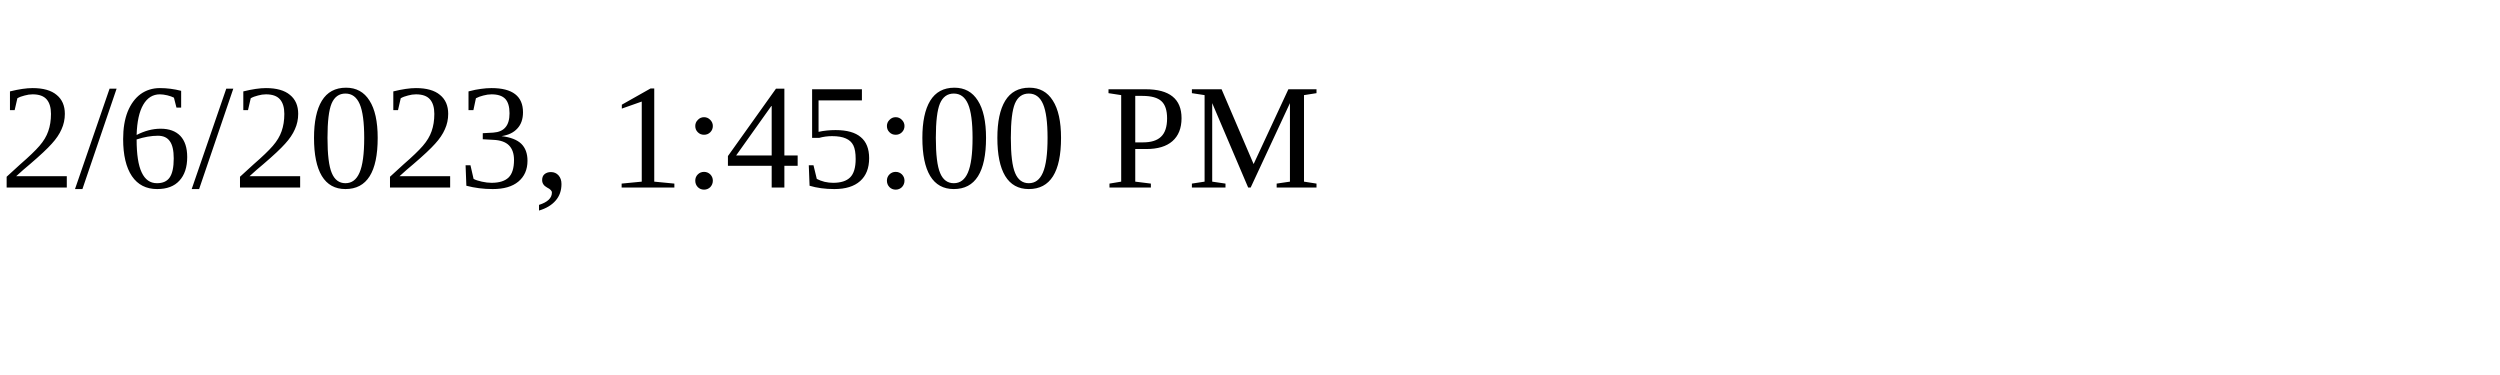
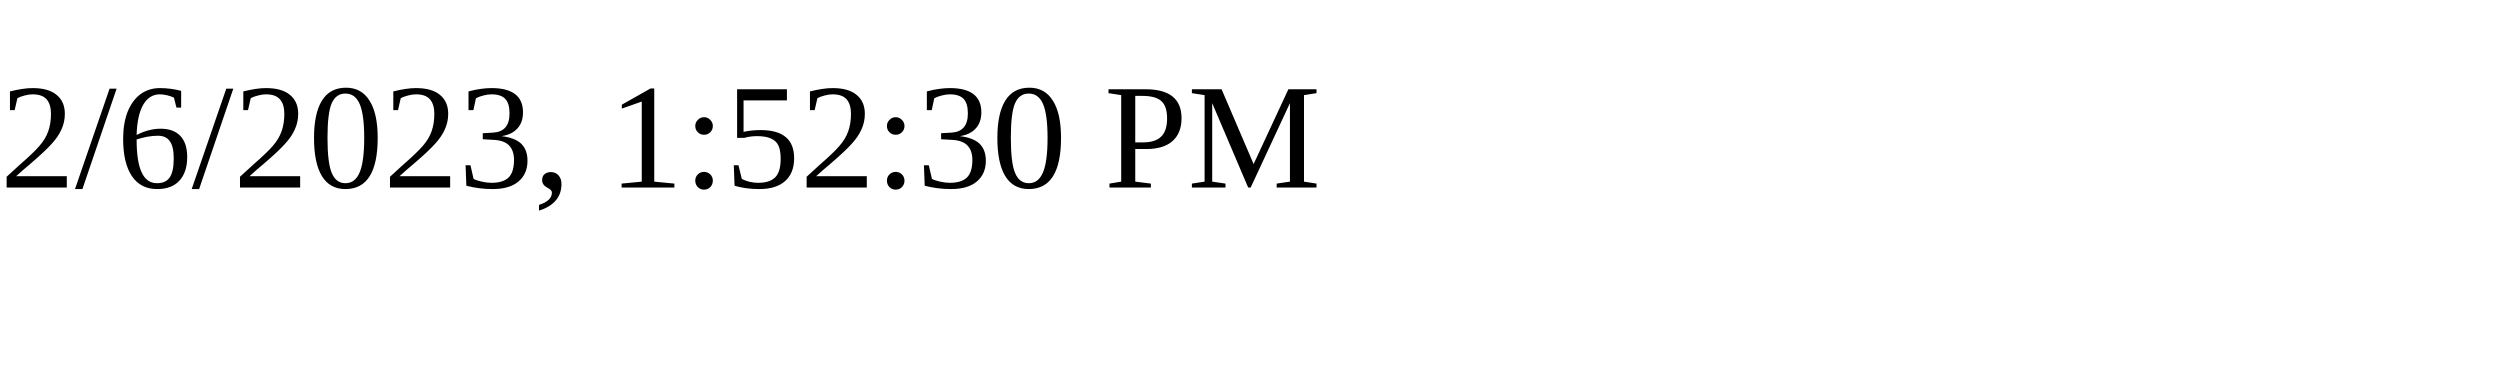
<svg xmlns="http://www.w3.org/2000/svg" height="30" width="200">
-   <text x="0" y="15">2/6/2023, 1:45:00 PM</text>
+   <text x="0" y="15">2/6/2023, 1:52:30 PM</text>
</svg>
